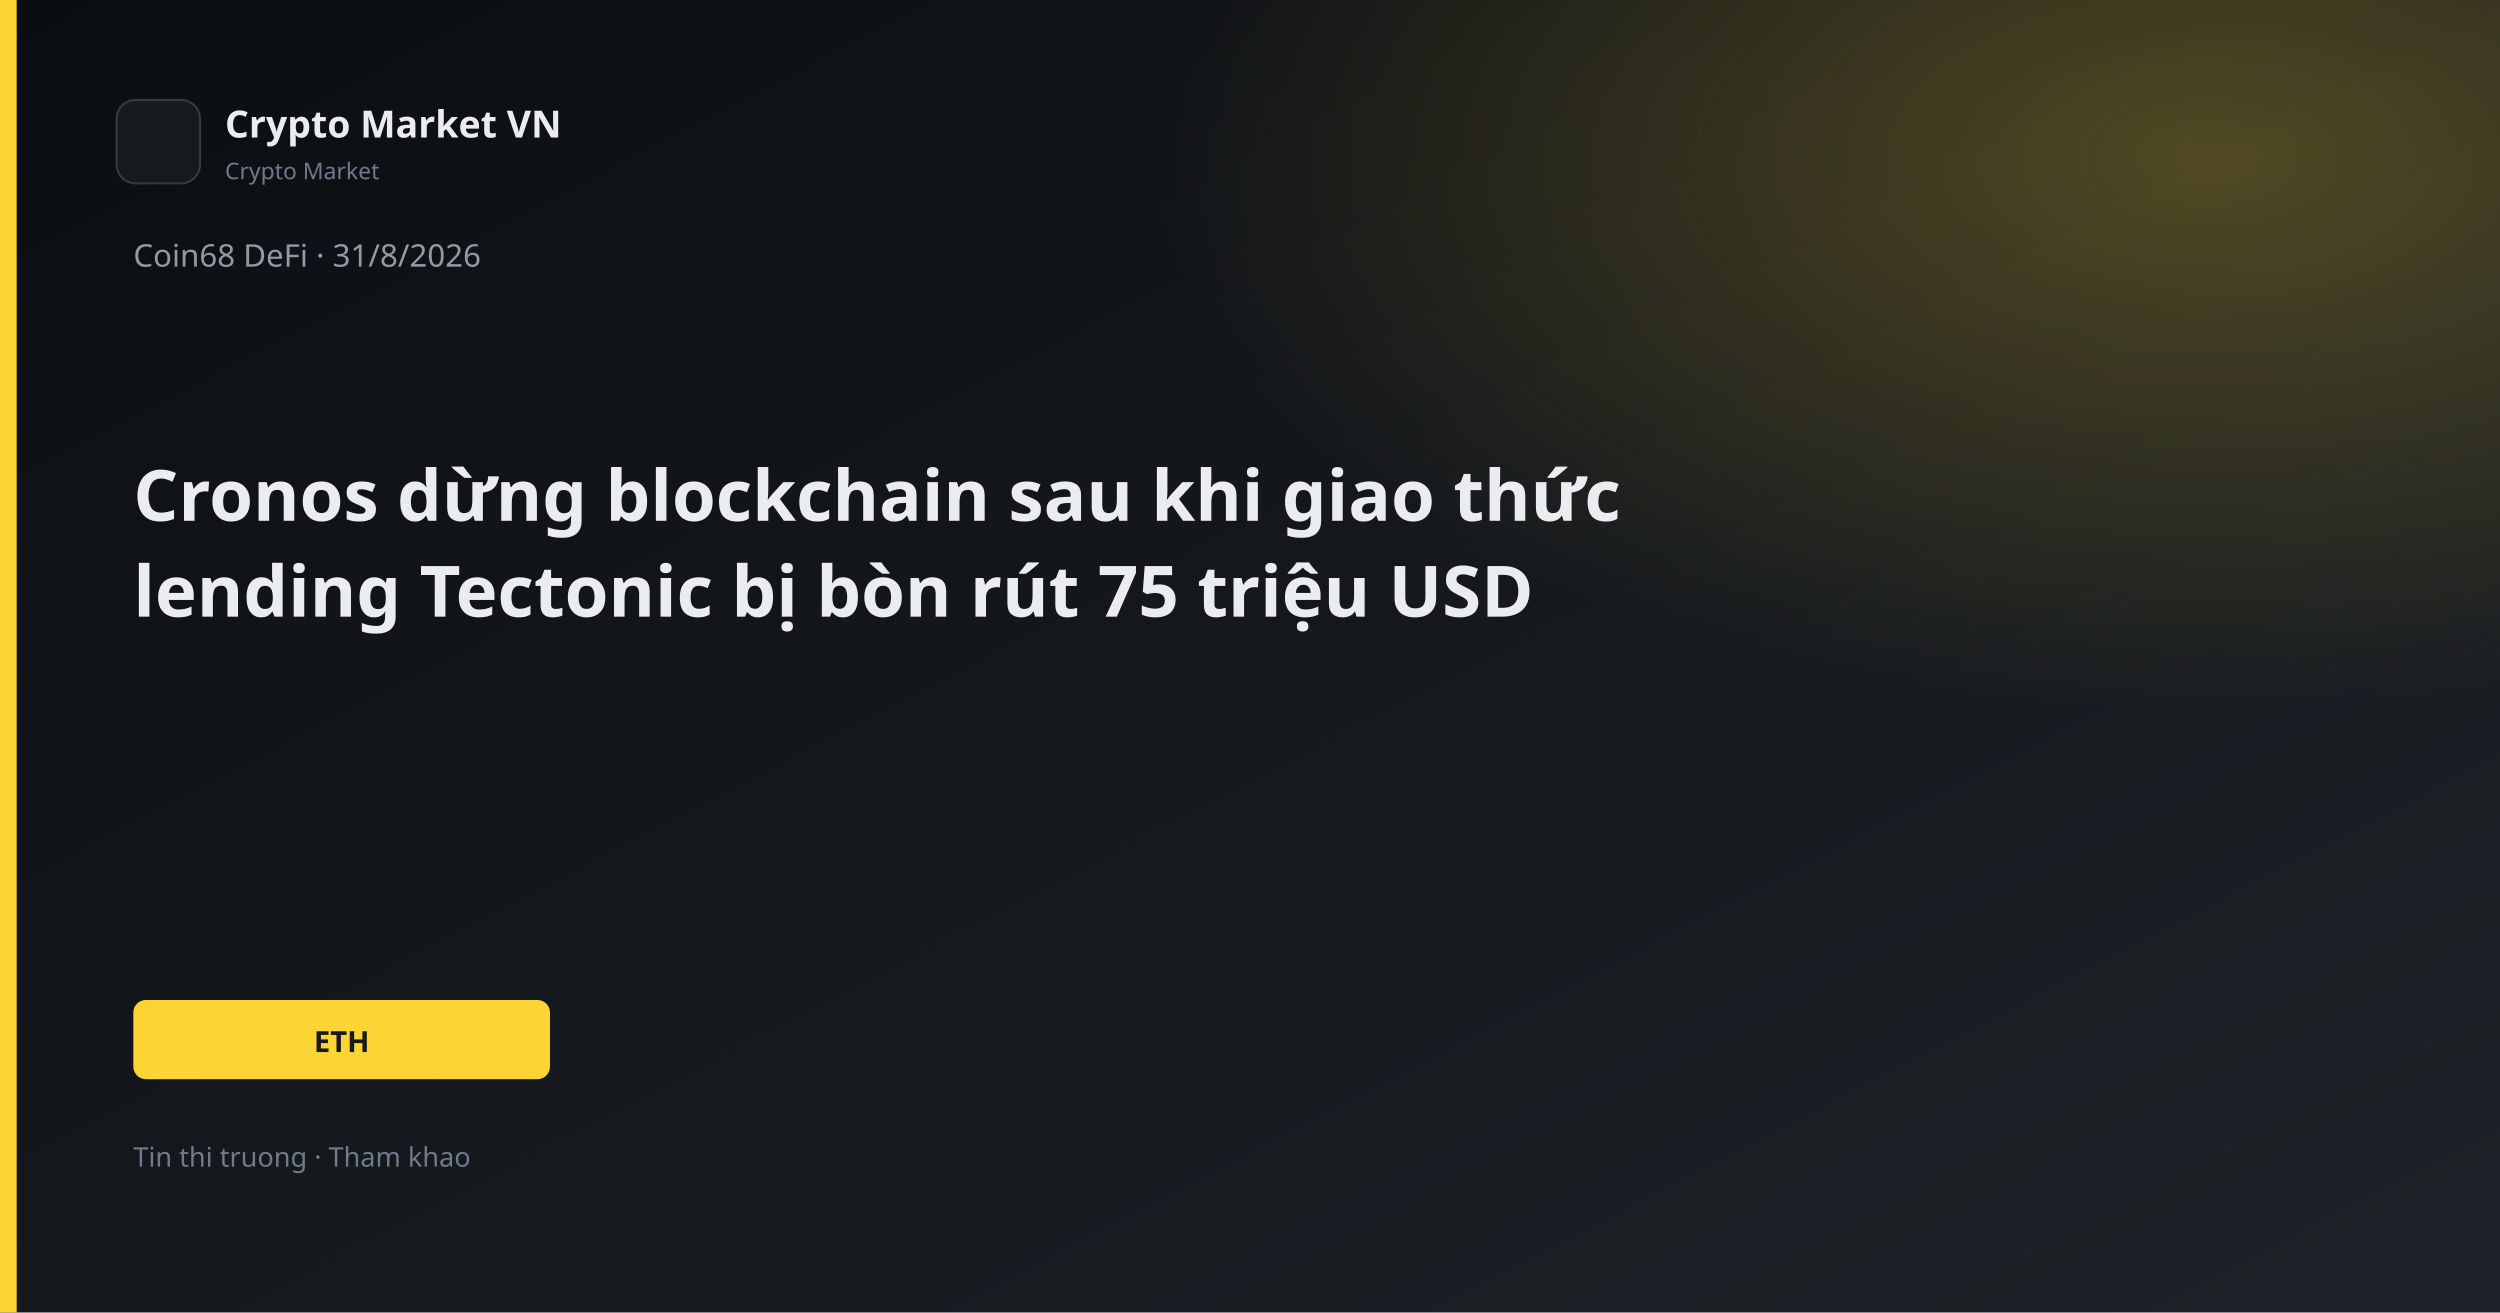
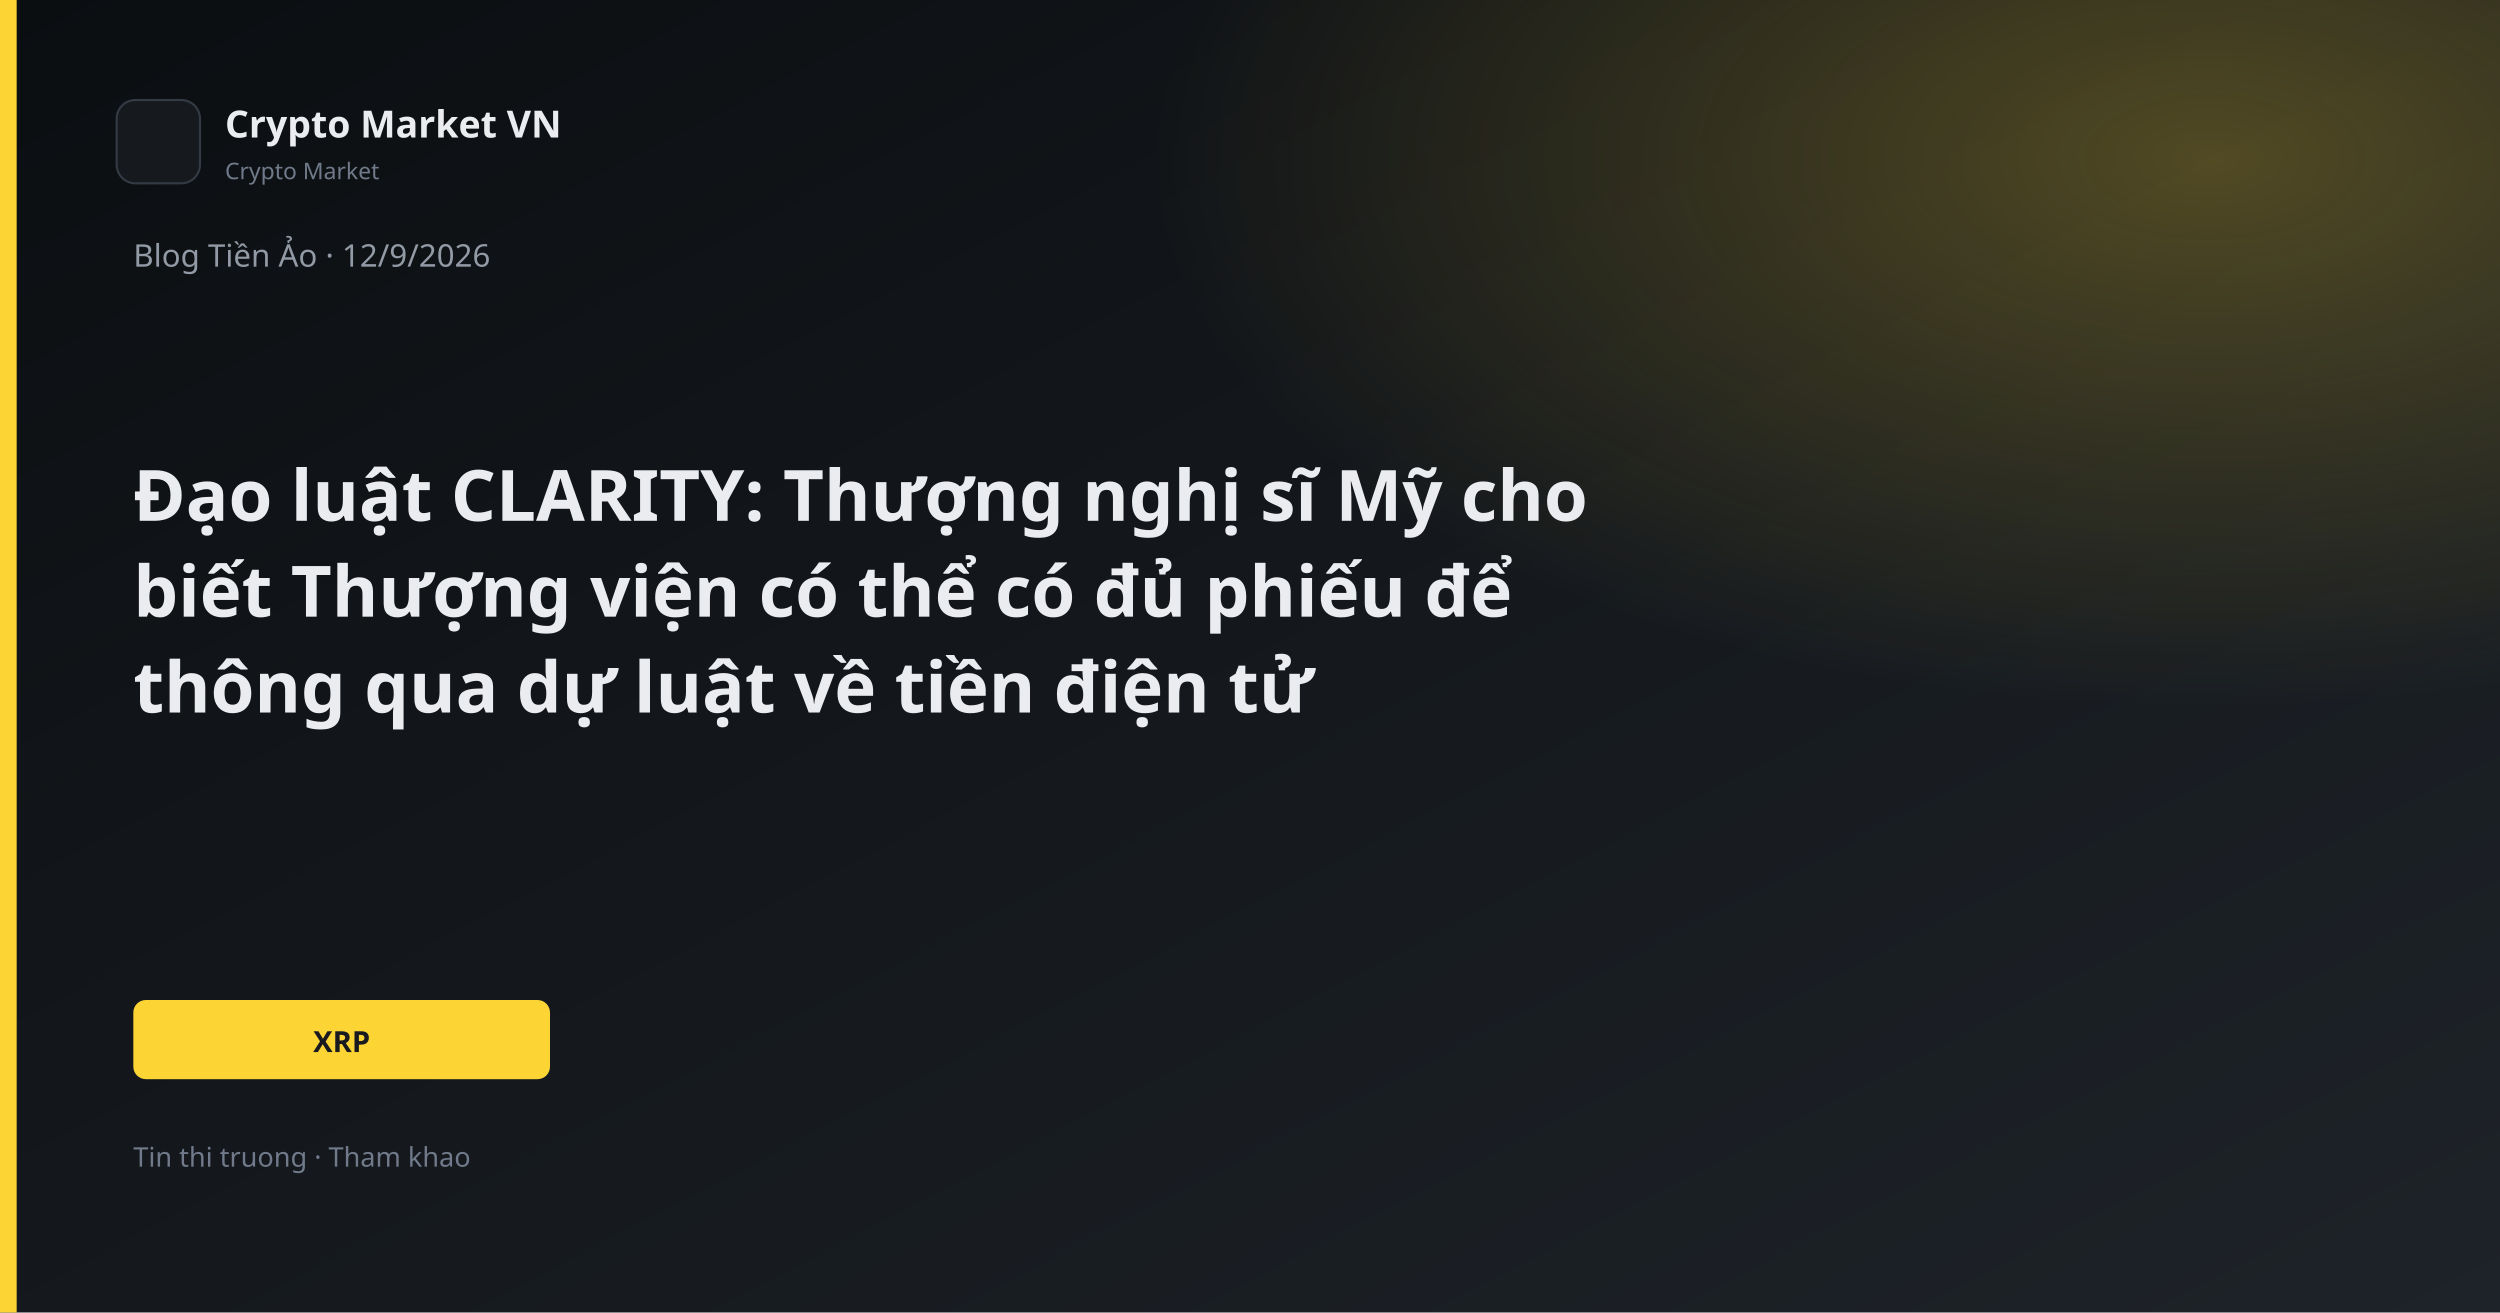
<svg xmlns="http://www.w3.org/2000/svg" width="1200" height="630" viewBox="0 0 1200 630">
  <defs>
    <linearGradient id="bg" x1="0" y1="0" x2="1" y2="1">
      <stop offset="0%" stop-color="#0B0E11" />
      <stop offset="100%" stop-color="#1E2329" />
    </linearGradient>
    <linearGradient id="gold" x1="0" y1="0" x2="1" y2="1">
      <stop stop-color="#FCD535" />
      <stop offset="1" stop-color="#F0B90B" />
    </linearGradient>
    <radialGradient id="glow" cx="88%" cy="12%" r="42%">
      <stop offset="0%" stop-color="#FCD535" stop-opacity="0.26" />
      <stop offset="100%" stop-color="#FCD535" stop-opacity="0" />
    </radialGradient>
  </defs>
  <rect width="1200" height="630" fill="url(#bg)" />
  <rect width="1200" height="630" fill="url(#glow)" />
  <rect x="0" y="0" width="8" height="630" fill="#FCD535" />
  <rect x="56" y="48" width="40" height="40" rx="9" fill="#161A1F" stroke="#343B44" />
  <text x="108" y="66" fill="#EAECEF" font-family="Segoe UI, system-ui, sans-serif" font-size="18" font-weight="600">Crypto Market VN</text>
  <text x="108" y="86" fill="#707A8A" font-family="Segoe UI, system-ui, sans-serif" font-size="11">Crypto Market</text>
-   <text x="64" y="128" fill="#929AA5" font-family="Segoe UI, system-ui, sans-serif" font-size="15">Coin68 DeFi · 31/8/2026</text>
-   <text x="64" y="250" fill="#EAECEF" font-family="Segoe UI, system-ui, sans-serif" font-size="34" font-weight="700">Cronos dừng blockchain sau khi giao thức</text>
-   <text x="64" y="296" fill="#EAECEF" font-family="Segoe UI, system-ui, sans-serif" font-size="34" font-weight="700">lending Tectonic bị bòn rút 75 triệu USD</text>
+   <text x="64" y="128" fill="#929AA5" font-family="Segoe UI, system-ui, sans-serif" font-size="15">Blog Tiền Ảo · 12/9/2026</text>
+   <text x="64" y="250" fill="#EAECEF" font-family="Segoe UI, system-ui, sans-serif" font-size="34" font-weight="700">Đạo luật CLARITY: Thượng nghị sĩ Mỹ cho</text>
+   <text x="64" y="296" fill="#EAECEF" font-family="Segoe UI, system-ui, sans-serif" font-size="34" font-weight="700">biết Thượng viện có thể có đủ phiếu để</text>
+   <text x="64" y="342" fill="#EAECEF" font-family="Segoe UI, system-ui, sans-serif" font-size="34" font-weight="700">thông qua dự luật về tiền điện tử</text>
  <rect x="64" y="480" width="200" height="38" rx="6" fill="#FCD535" />
-   <text x="164" y="505" text-anchor="middle" fill="#181A20" font-family="Segoe UI, system-ui, sans-serif" font-size="14" font-weight="700">ETH</text>
+   <text x="164" y="505" text-anchor="middle" fill="#181A20" font-family="Segoe UI, system-ui, sans-serif" font-size="14" font-weight="700">XRP</text>
  <text x="64" y="560" fill="#707A8A" font-family="Segoe UI, system-ui, sans-serif" font-size="13">Tin thi truong · Tham khao</text>
</svg>
